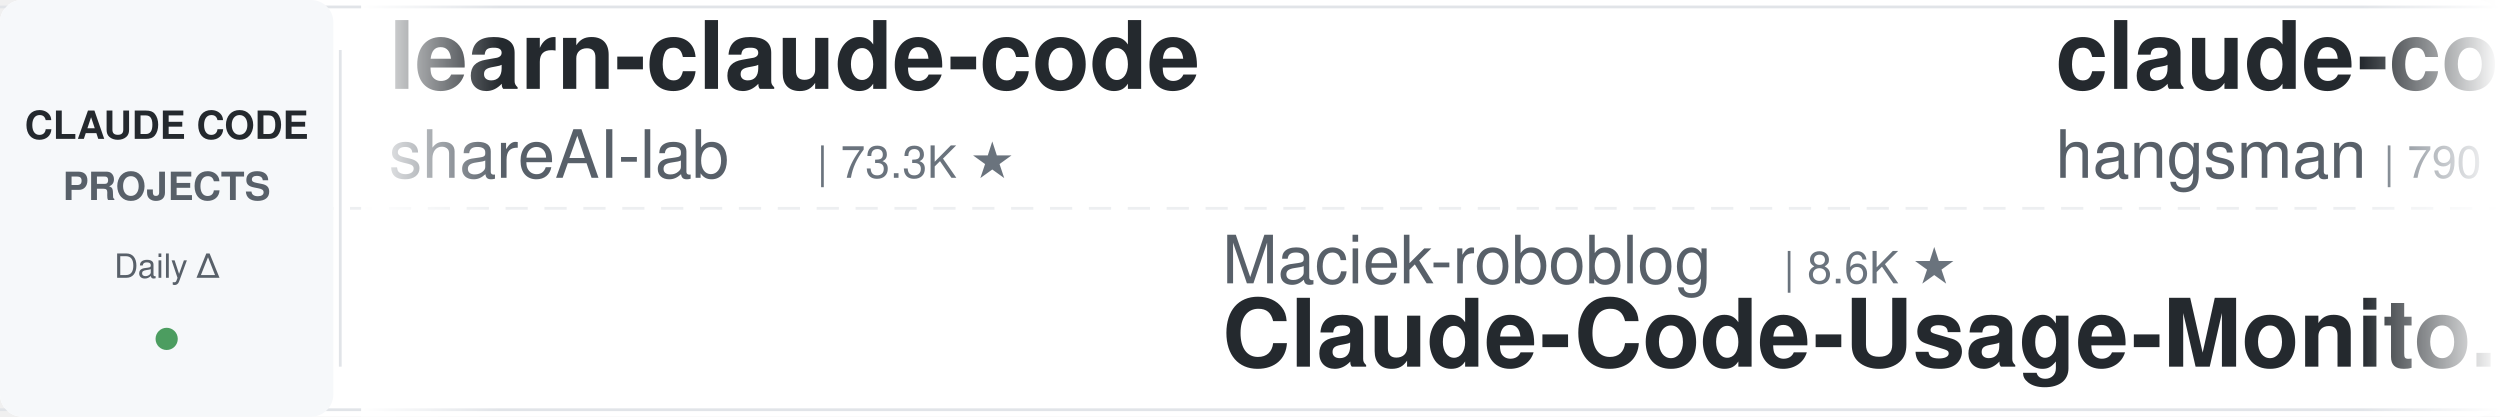
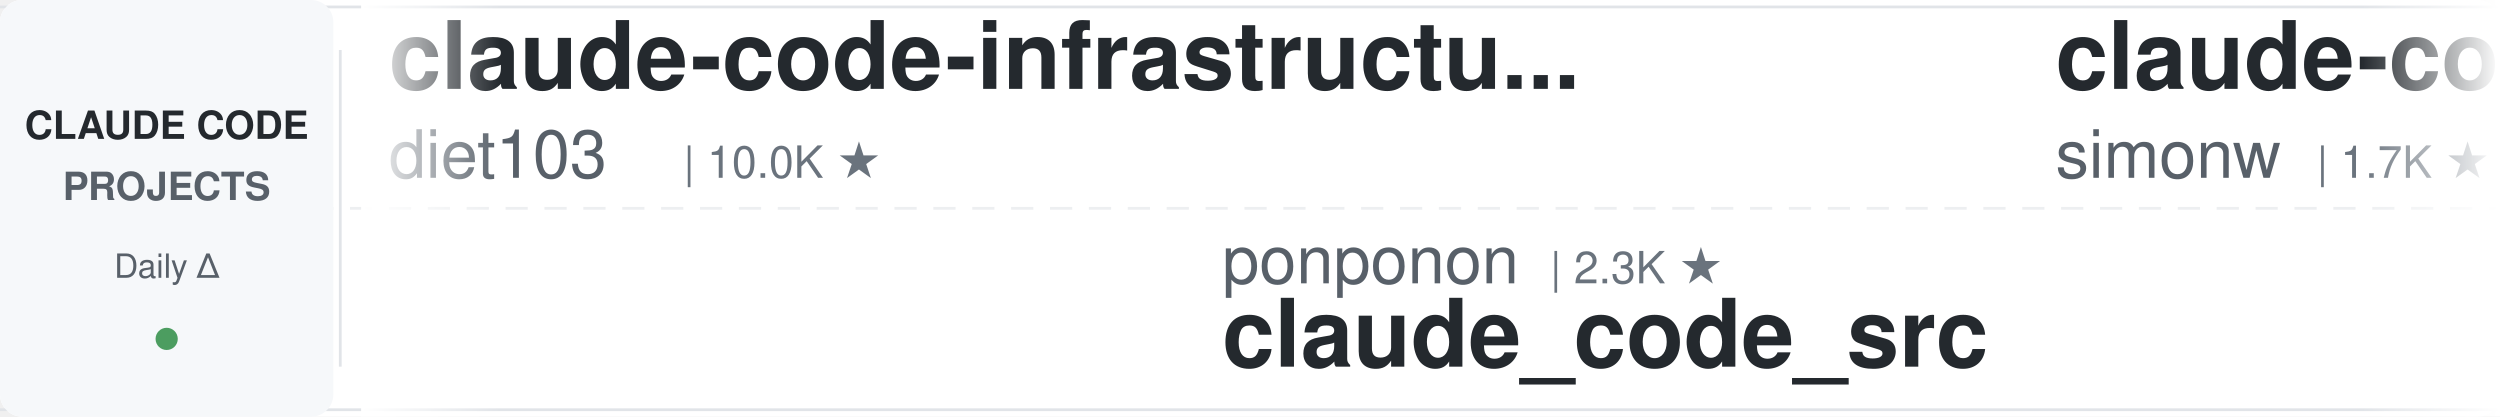
<svg xmlns="http://www.w3.org/2000/svg" width="900" height="150">
  <defs>
    <linearGradient id="leftFade" x1="0%" y1="0%" x2="100%" y2="0%">
      <stop offset="0%" style="stop-color:#ffffff;stop-opacity:1" />
      <stop offset="100%" style="stop-color:#ffffff;stop-opacity:0" />
    </linearGradient>
    <linearGradient id="rightFade" x1="0%" y1="0%" x2="100%" y2="0%">
      <stop offset="0%" style="stop-color:#ffffff;stop-opacity:0" />
      <stop offset="100%" style="stop-color:#ffffff;stop-opacity:1" />
    </linearGradient>
  </defs>
  <rect width="900" height="150" fill="#ffffff" rx="8" />
  <rect x="0" y="2" width="900" height="1" fill="#e1e4e8" />
  <rect x="0" y="147" width="900" height="1" fill="#e1e4e8" />
  <line x1="0" y1="75" x2="900" y2="75" stroke="#e1e4e8" stroke-width="1" stroke-dasharray="8 6" opacity="0.6" />
  <rect x="0" y="0" width="120" height="150" fill="#f6f8fa" rx="8" />
  <text x="60" y="50" font-family="-apple-system, BlinkMacSystemFont, 'Segoe UI', Helvetica, Arial, sans-serif" font-size="14" font-weight="600" fill="#24292e" text-anchor="middle">CLAUDE CODE</text>
  <text x="60" y="72" font-family="-apple-system, BlinkMacSystemFont, 'Segoe UI', Helvetica, Arial, sans-serif" font-size="14" font-weight="600" fill="#586069" text-anchor="middle">PROJECTS</text>
  <text x="60" y="100" font-family="-apple-system, BlinkMacSystemFont, 'Segoe UI', Helvetica, Arial, sans-serif" font-size="12" font-weight="500" fill="#586069" text-anchor="middle">Daily Δ</text>
  <circle cx="60" cy="122" r="4" fill="#22863a" opacity="0.8" />
  <rect x="122" y="18" width="1" height="114" fill="#e1e4e8" />
  <clipPath id="tickerClip">
    <rect x="130" y="0" width="770" height="150" />
  </clipPath>
  <g clip-path="url(#tickerClip)">
    <g id="tickerItems">
      <animateTransform attributeName="transform" attributeType="XML" type="translate" from="0 0" to="-3000 0" dur="54s" repeatCount="indefinite" />
      <g transform="translate(0, 0)">
-         <text x="140" y="32" font-family="-apple-system, BlinkMacSystemFont, 'Segoe UI', Helvetica, Arial, sans-serif" font-size="34" font-weight="600" fill="#24292e">learn-claude-code</text>
-         <text x="140" y="64" font-family="-apple-system, BlinkMacSystemFont, 'Segoe UI', Helvetica, Arial, sans-serif" font-size="24" font-weight="400" fill="#586069">shareAI-lab</text>
-         <text x="294" y="64" font-family="-apple-system, BlinkMacSystemFont, 'Segoe UI', Helvetica, Arial, sans-serif" font-size="16" font-weight="500" fill="#6a737d">| 73.3K ★</text>
+         <text x="140" y="32" font-family="-apple-system, BlinkMacSystemFont, 'Segoe UI', Helvetica, Arial, sans-serif" font-size="34" font-weight="600" fill="#24292e">claude-code-infrastructu...</text>
+         <text x="140" y="64" font-family="-apple-system, BlinkMacSystemFont, 'Segoe UI', Helvetica, Arial, sans-serif" font-size="24" font-weight="400" fill="#586069">diet103</text>
+         <text x="246" y="64" font-family="-apple-system, BlinkMacSystemFont, 'Segoe UI', Helvetica, Arial, sans-serif" font-size="16" font-weight="500" fill="#6a737d">| 10.0K ★</text>
      </g>
      <g transform="translate(300, 0)">
-         <text x="140" y="102" font-family="-apple-system, BlinkMacSystemFont, 'Segoe UI', Helvetica, Arial, sans-serif" font-size="24" font-weight="400" fill="#586069">Maciek-roboblog</text>
-         <text x="342" y="102" font-family="-apple-system, BlinkMacSystemFont, 'Segoe UI', Helvetica, Arial, sans-serif" font-size="16" font-weight="500" fill="#6a737d">| 8.6K ★</text>
-         <text x="140" y="132" font-family="-apple-system, BlinkMacSystemFont, 'Segoe UI', Helvetica, Arial, sans-serif" font-size="34" font-weight="600" fill="#24292e">Claude-Code-Usage-Monito...</text>
+         <text x="140" y="102" font-family="-apple-system, BlinkMacSystemFont, 'Segoe UI', Helvetica, Arial, sans-serif" font-size="24" font-weight="400" fill="#586069">ponponon</text>
+         <text x="258" y="102" font-family="-apple-system, BlinkMacSystemFont, 'Segoe UI', Helvetica, Arial, sans-serif" font-size="16" font-weight="500" fill="#6a737d">| 2.3K ★</text>
+         <text x="140" y="132" font-family="-apple-system, BlinkMacSystemFont, 'Segoe UI', Helvetica, Arial, sans-serif" font-size="34" font-weight="600" fill="#24292e">claude_code_src</text>
      </g>
      <g transform="translate(600, 0)">
-         <text x="140" y="32" font-family="-apple-system, BlinkMacSystemFont, 'Segoe UI', Helvetica, Arial, sans-serif" font-size="34" font-weight="600" fill="#24292e">claude-code-source</text>
-         <text x="140" y="64" font-family="-apple-system, BlinkMacSystemFont, 'Segoe UI', Helvetica, Arial, sans-serif" font-size="24" font-weight="400" fill="#586069">hangsman</text>
-         <text x="258" y="64" font-family="-apple-system, BlinkMacSystemFont, 'Segoe UI', Helvetica, Arial, sans-serif" font-size="16" font-weight="500" fill="#6a737d">| 790 ★</text>
+         <text x="140" y="32" font-family="-apple-system, BlinkMacSystemFont, 'Segoe UI', Helvetica, Arial, sans-serif" font-size="34" font-weight="600" fill="#24292e">claude-code-transcripts</text>
+         <text x="140" y="64" font-family="-apple-system, BlinkMacSystemFont, 'Segoe UI', Helvetica, Arial, sans-serif" font-size="24" font-weight="400" fill="#586069">simonw</text>
+         <text x="234" y="64" font-family="-apple-system, BlinkMacSystemFont, 'Segoe UI', Helvetica, Arial, sans-serif" font-size="16" font-weight="500" fill="#6a737d">| 1.7K ★</text>
      </g>
      <g transform="translate(900, 0)">
-         <text x="140" y="102" font-family="-apple-system, BlinkMacSystemFont, 'Segoe UI', Helvetica, Arial, sans-serif" font-size="24" font-weight="400" fill="#586069">luyao618</text>
-         <text x="258" y="102" font-family="-apple-system, BlinkMacSystemFont, 'Segoe UI', Helvetica, Arial, sans-serif" font-size="16" font-weight="500" fill="#6a737d">| 1.6K ★</text>
-         <text x="140" y="132" font-family="-apple-system, BlinkMacSystemFont, 'Segoe UI', Helvetica, Arial, sans-serif" font-size="34" font-weight="600" fill="#24292e">Claude-Code-Source-Study</text>
+         <text x="140" y="102" font-family="-apple-system, BlinkMacSystemFont, 'Segoe UI', Helvetica, Arial, sans-serif" font-size="24" font-weight="400" fill="#586069">Windy3f3f3f3f</text>
+         <text x="318" y="102" font-family="-apple-system, BlinkMacSystemFont, 'Segoe UI', Helvetica, Arial, sans-serif" font-size="16" font-weight="500" fill="#6a737d">| 2.5K ★</text>
+         <text x="140" y="132" font-family="-apple-system, BlinkMacSystemFont, 'Segoe UI', Helvetica, Arial, sans-serif" font-size="34" font-weight="600" fill="#24292e">claude-code-from-scratch</text>
      </g>
      <g transform="translate(1200, 0)">
-         <text x="140" y="32" font-family="-apple-system, BlinkMacSystemFont, 'Segoe UI', Helvetica, Arial, sans-serif" font-size="34" font-weight="600" fill="#24292e">ClaudeCodeAgents</text>
-         <text x="140" y="64" font-family="-apple-system, BlinkMacSystemFont, 'Segoe UI', Helvetica, Arial, sans-serif" font-size="24" font-weight="400" fill="#586069">darcyegb</text>
-         <text x="258" y="64" font-family="-apple-system, BlinkMacSystemFont, 'Segoe UI', Helvetica, Arial, sans-serif" font-size="16" font-weight="500" fill="#6a737d">| 755 ★</text>
+         <text x="140" y="32" font-family="-apple-system, BlinkMacSystemFont, 'Segoe UI', Helvetica, Arial, sans-serif" font-size="34" font-weight="600" fill="#24292e">claude-code-source</text>
+         <text x="140" y="64" font-family="-apple-system, BlinkMacSystemFont, 'Segoe UI', Helvetica, Arial, sans-serif" font-size="24" font-weight="400" fill="#586069">AprilNEA</text>
+         <text x="258" y="64" font-family="-apple-system, BlinkMacSystemFont, 'Segoe UI', Helvetica, Arial, sans-serif" font-size="16" font-weight="500" fill="#6a737d">| 394 ★</text>
      </g>
      <g transform="translate(1500, 0)">
-         <text x="140" y="102" font-family="-apple-system, BlinkMacSystemFont, 'Segoe UI', Helvetica, Arial, sans-serif" font-size="24" font-weight="400" fill="#586069">Alishahryar1</text>
-         <text x="306" y="102" font-family="-apple-system, BlinkMacSystemFont, 'Segoe UI', Helvetica, Arial, sans-serif" font-size="16" font-weight="500" fill="#6a737d">| 44.5K ★</text>
-         <text x="140" y="132" font-family="-apple-system, BlinkMacSystemFont, 'Segoe UI', Helvetica, Arial, sans-serif" font-size="34" font-weight="600" fill="#24292e">free-claude-code</text>
+         <text x="140" y="102" font-family="-apple-system, BlinkMacSystemFont, 'Segoe UI', Helvetica, Arial, sans-serif" font-size="24" font-weight="400" fill="#586069">VILA-Lab</text>
+         <text x="258" y="102" font-family="-apple-system, BlinkMacSystemFont, 'Segoe UI', Helvetica, Arial, sans-serif" font-size="16" font-weight="500" fill="#6a737d">| 2.0K ★</text>
+         <text x="140" y="132" font-family="-apple-system, BlinkMacSystemFont, 'Segoe UI', Helvetica, Arial, sans-serif" font-size="34" font-weight="600" fill="#24292e">Dive-into-Claude-Code</text>
      </g>
      <g transform="translate(1800, 0)">
-         <text x="140" y="32" font-family="-apple-system, BlinkMacSystemFont, 'Segoe UI', Helvetica, Arial, sans-serif" font-size="34" font-weight="600" fill="#24292e">edmunds-claude-code</text>
-         <text x="140" y="64" font-family="-apple-system, BlinkMacSystemFont, 'Segoe UI', Helvetica, Arial, sans-serif" font-size="24" font-weight="400" fill="#586069">edmund-io</text>
-         <text x="270" y="64" font-family="-apple-system, BlinkMacSystemFont, 'Segoe UI', Helvetica, Arial, sans-serif" font-size="16" font-weight="500" fill="#6a737d">| 1.5K ★</text>
+         <text x="140" y="32" font-family="-apple-system, BlinkMacSystemFont, 'Segoe UI', Helvetica, Arial, sans-serif" font-size="34" font-weight="600" fill="#24292e">claude-code-security-rev...</text>
+         <text x="140" y="64" font-family="-apple-system, BlinkMacSystemFont, 'Segoe UI', Helvetica, Arial, sans-serif" font-size="24" font-weight="400" fill="#586069">anthropics</text>
+         <text x="282" y="64" font-family="-apple-system, BlinkMacSystemFont, 'Segoe UI', Helvetica, Arial, sans-serif" font-size="16" font-weight="500" fill="#6a737d">| 5.8K ★</text>
      </g>
      <g transform="translate(2100, 0)">
-         <text x="140" y="102" font-family="-apple-system, BlinkMacSystemFont, 'Segoe UI', Helvetica, Arial, sans-serif" font-size="24" font-weight="400" fill="#586069">liuup</text>
-         <text x="222" y="102" font-family="-apple-system, BlinkMacSystemFont, 'Segoe UI', Helvetica, Arial, sans-serif" font-size="16" font-weight="500" fill="#6a737d">| 3.7K ★</text>
-         <text x="140" y="132" font-family="-apple-system, BlinkMacSystemFont, 'Segoe UI', Helvetica, Arial, sans-serif" font-size="34" font-weight="600" fill="#24292e">claude-code-analysis</text>
+         <text x="140" y="102" font-family="-apple-system, BlinkMacSystemFont, 'Segoe UI', Helvetica, Arial, sans-serif" font-size="24" font-weight="400" fill="#586069">AICoderTudou</text>
+         <text x="306" y="102" font-family="-apple-system, BlinkMacSystemFont, 'Segoe UI', Helvetica, Arial, sans-serif" font-size="16" font-weight="500" fill="#6a737d">| 497 ★</text>
+         <text x="140" y="132" font-family="-apple-system, BlinkMacSystemFont, 'Segoe UI', Helvetica, Arial, sans-serif" font-size="34" font-weight="600" fill="#24292e">claude-code-tudou</text>
      </g>
      <g transform="translate(2400, 0)">
-         <text x="140" y="32" font-family="-apple-system, BlinkMacSystemFont, 'Segoe UI', Helvetica, Arial, sans-serif" font-size="34" font-weight="600" fill="#24292e">system_prompts_leaks</text>
-         <text x="140" y="64" font-family="-apple-system, BlinkMacSystemFont, 'Segoe UI', Helvetica, Arial, sans-serif" font-size="24" font-weight="400" fill="#586069">asgeirtj</text>
-         <text x="258" y="64" font-family="-apple-system, BlinkMacSystemFont, 'Segoe UI', Helvetica, Arial, sans-serif" font-size="16" font-weight="500" fill="#6a737d">| 62.4K ★</text>
+         <text x="140" y="32" font-family="-apple-system, BlinkMacSystemFont, 'Segoe UI', Helvetica, Arial, sans-serif" font-size="34" font-weight="600" fill="#24292e">sc-claude-code-files</text>
+         <text x="140" y="64" font-family="-apple-system, BlinkMacSystemFont, 'Segoe UI', Helvetica, Arial, sans-serif" font-size="24" font-weight="400" fill="#586069">https-deeplearning-ai</text>
+         <text x="414" y="64" font-family="-apple-system, BlinkMacSystemFont, 'Segoe UI', Helvetica, Arial, sans-serif" font-size="16" font-weight="500" fill="#6a737d">| 538 ★</text>
      </g>
      <g transform="translate(2700, 0)">
-         <text x="140" y="102" font-family="-apple-system, BlinkMacSystemFont, 'Segoe UI', Helvetica, Arial, sans-serif" font-size="24" font-weight="400" fill="#586069">disler</text>
-         <text x="234" y="102" font-family="-apple-system, BlinkMacSystemFont, 'Segoe UI', Helvetica, Arial, sans-serif" font-size="16" font-weight="500" fill="#6a737d">| 1.6K ★</text>
-         <text x="140" y="132" font-family="-apple-system, BlinkMacSystemFont, 'Segoe UI', Helvetica, Arial, sans-serif" font-size="34" font-weight="600" fill="#24292e">pi-vs-claude-code</text>
+         <text x="140" y="102" font-family="-apple-system, BlinkMacSystemFont, 'Segoe UI', Helvetica, Arial, sans-serif" font-size="24" font-weight="400" fill="#586069">digitalsamba</text>
+         <text x="306" y="102" font-family="-apple-system, BlinkMacSystemFont, 'Segoe UI', Helvetica, Arial, sans-serif" font-size="16" font-weight="500" fill="#6a737d">| 1.9K ★</text>
+         <text x="140" y="132" font-family="-apple-system, BlinkMacSystemFont, 'Segoe UI', Helvetica, Arial, sans-serif" font-size="34" font-weight="600" fill="#24292e">claude-code-video-toolki...</text>
      </g>
      <g transform="translate(3000, 0)">
-         <text x="140" y="32" font-family="-apple-system, BlinkMacSystemFont, 'Segoe UI', Helvetica, Arial, sans-serif" font-size="34" font-weight="600" fill="#24292e">learn-claude-code</text>
-         <text x="140" y="64" font-family="-apple-system, BlinkMacSystemFont, 'Segoe UI', Helvetica, Arial, sans-serif" font-size="24" font-weight="400" fill="#586069">shareAI-lab</text>
-         <text x="294" y="64" font-family="-apple-system, BlinkMacSystemFont, 'Segoe UI', Helvetica, Arial, sans-serif" font-size="16" font-weight="500" fill="#6a737d">| 73.3K ★</text>
+         <text x="140" y="32" font-family="-apple-system, BlinkMacSystemFont, 'Segoe UI', Helvetica, Arial, sans-serif" font-size="34" font-weight="600" fill="#24292e">claude-code-infrastructu...</text>
+         <text x="140" y="64" font-family="-apple-system, BlinkMacSystemFont, 'Segoe UI', Helvetica, Arial, sans-serif" font-size="24" font-weight="400" fill="#586069">diet103</text>
+         <text x="246" y="64" font-family="-apple-system, BlinkMacSystemFont, 'Segoe UI', Helvetica, Arial, sans-serif" font-size="16" font-weight="500" fill="#6a737d">| 10.0K ★</text>
      </g>
      <g transform="translate(3300, 0)">
-         <text x="140" y="102" font-family="-apple-system, BlinkMacSystemFont, 'Segoe UI', Helvetica, Arial, sans-serif" font-size="24" font-weight="400" fill="#586069">Maciek-roboblog</text>
-         <text x="342" y="102" font-family="-apple-system, BlinkMacSystemFont, 'Segoe UI', Helvetica, Arial, sans-serif" font-size="16" font-weight="500" fill="#6a737d">| 8.6K ★</text>
-         <text x="140" y="132" font-family="-apple-system, BlinkMacSystemFont, 'Segoe UI', Helvetica, Arial, sans-serif" font-size="34" font-weight="600" fill="#24292e">Claude-Code-Usage-Monito...</text>
+         <text x="140" y="102" font-family="-apple-system, BlinkMacSystemFont, 'Segoe UI', Helvetica, Arial, sans-serif" font-size="24" font-weight="400" fill="#586069">ponponon</text>
+         <text x="258" y="102" font-family="-apple-system, BlinkMacSystemFont, 'Segoe UI', Helvetica, Arial, sans-serif" font-size="16" font-weight="500" fill="#6a737d">| 2.3K ★</text>
+         <text x="140" y="132" font-family="-apple-system, BlinkMacSystemFont, 'Segoe UI', Helvetica, Arial, sans-serif" font-size="34" font-weight="600" fill="#24292e">claude_code_src</text>
      </g>
      <g transform="translate(3600, 0)">
-         <text x="140" y="32" font-family="-apple-system, BlinkMacSystemFont, 'Segoe UI', Helvetica, Arial, sans-serif" font-size="34" font-weight="600" fill="#24292e">claude-code-source</text>
-         <text x="140" y="64" font-family="-apple-system, BlinkMacSystemFont, 'Segoe UI', Helvetica, Arial, sans-serif" font-size="24" font-weight="400" fill="#586069">hangsman</text>
-         <text x="258" y="64" font-family="-apple-system, BlinkMacSystemFont, 'Segoe UI', Helvetica, Arial, sans-serif" font-size="16" font-weight="500" fill="#6a737d">| 790 ★</text>
+         <text x="140" y="32" font-family="-apple-system, BlinkMacSystemFont, 'Segoe UI', Helvetica, Arial, sans-serif" font-size="34" font-weight="600" fill="#24292e">claude-code-transcripts</text>
+         <text x="140" y="64" font-family="-apple-system, BlinkMacSystemFont, 'Segoe UI', Helvetica, Arial, sans-serif" font-size="24" font-weight="400" fill="#586069">simonw</text>
+         <text x="234" y="64" font-family="-apple-system, BlinkMacSystemFont, 'Segoe UI', Helvetica, Arial, sans-serif" font-size="16" font-weight="500" fill="#6a737d">| 1.7K ★</text>
      </g>
      <g transform="translate(3900, 0)">
-         <text x="140" y="102" font-family="-apple-system, BlinkMacSystemFont, 'Segoe UI', Helvetica, Arial, sans-serif" font-size="24" font-weight="400" fill="#586069">luyao618</text>
-         <text x="258" y="102" font-family="-apple-system, BlinkMacSystemFont, 'Segoe UI', Helvetica, Arial, sans-serif" font-size="16" font-weight="500" fill="#6a737d">| 1.6K ★</text>
-         <text x="140" y="132" font-family="-apple-system, BlinkMacSystemFont, 'Segoe UI', Helvetica, Arial, sans-serif" font-size="34" font-weight="600" fill="#24292e">Claude-Code-Source-Study</text>
+         <text x="140" y="102" font-family="-apple-system, BlinkMacSystemFont, 'Segoe UI', Helvetica, Arial, sans-serif" font-size="24" font-weight="400" fill="#586069">Windy3f3f3f3f</text>
+         <text x="318" y="102" font-family="-apple-system, BlinkMacSystemFont, 'Segoe UI', Helvetica, Arial, sans-serif" font-size="16" font-weight="500" fill="#6a737d">| 2.5K ★</text>
+         <text x="140" y="132" font-family="-apple-system, BlinkMacSystemFont, 'Segoe UI', Helvetica, Arial, sans-serif" font-size="34" font-weight="600" fill="#24292e">claude-code-from-scratch</text>
      </g>
    </g>
  </g>
  <rect x="130" y="0" width="50" height="150" fill="url(#leftFade)" />
  <rect x="850" y="0" width="50" height="150" fill="url(#rightFade)" />
</svg>
